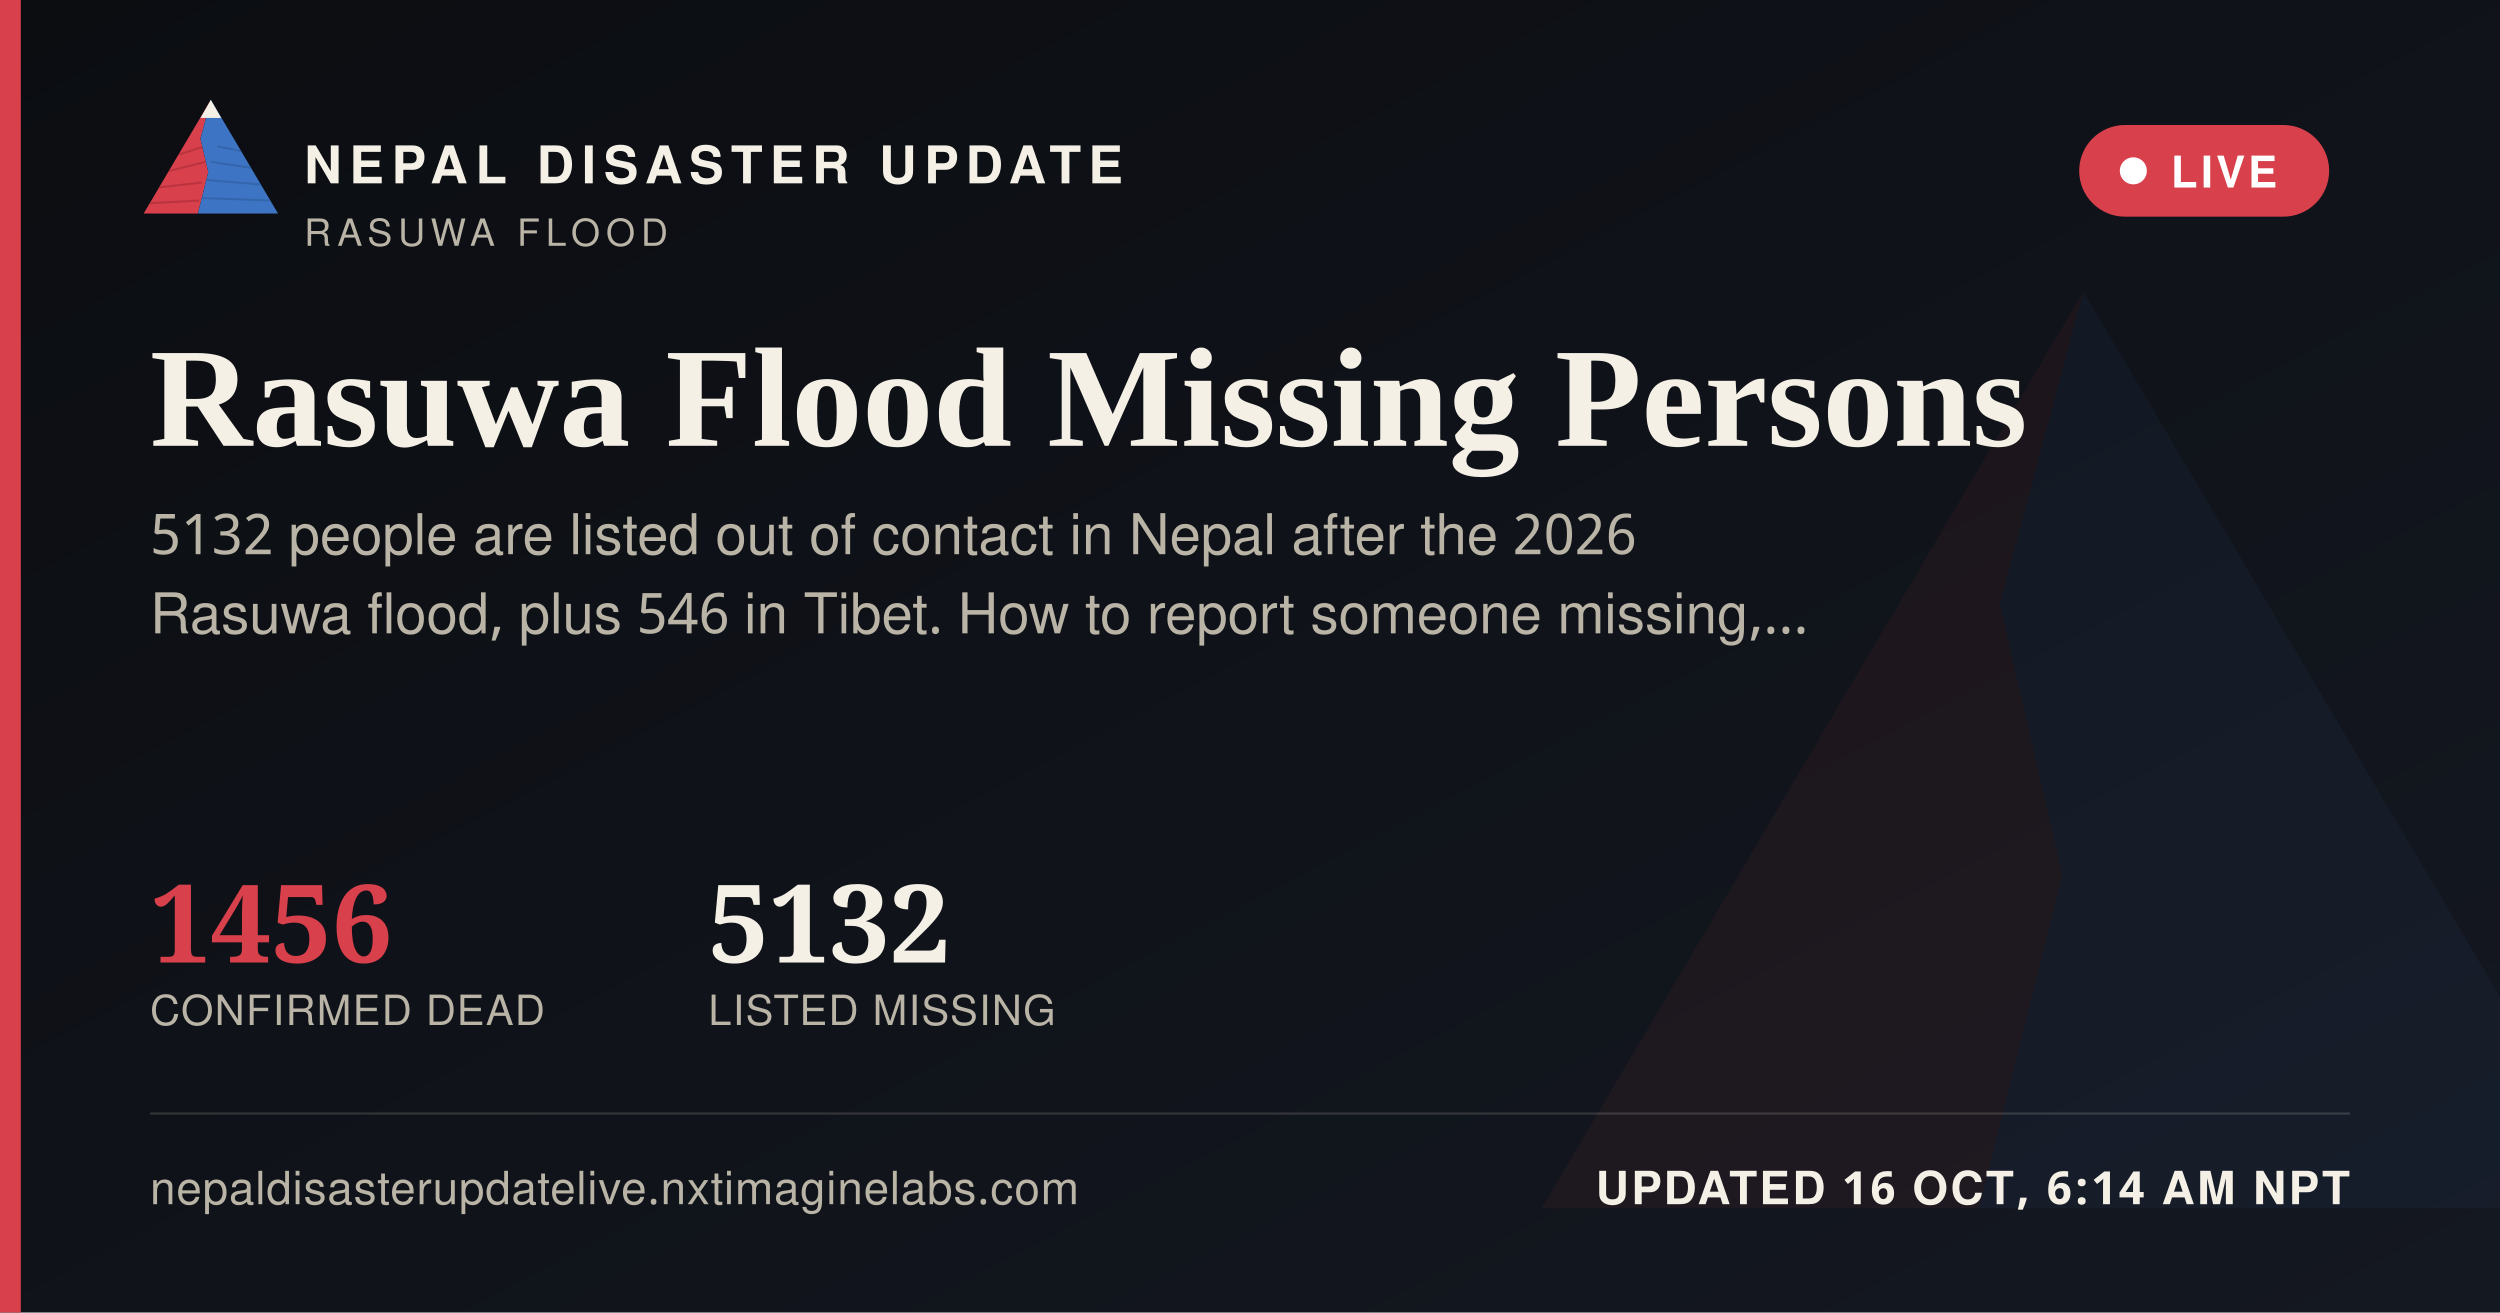
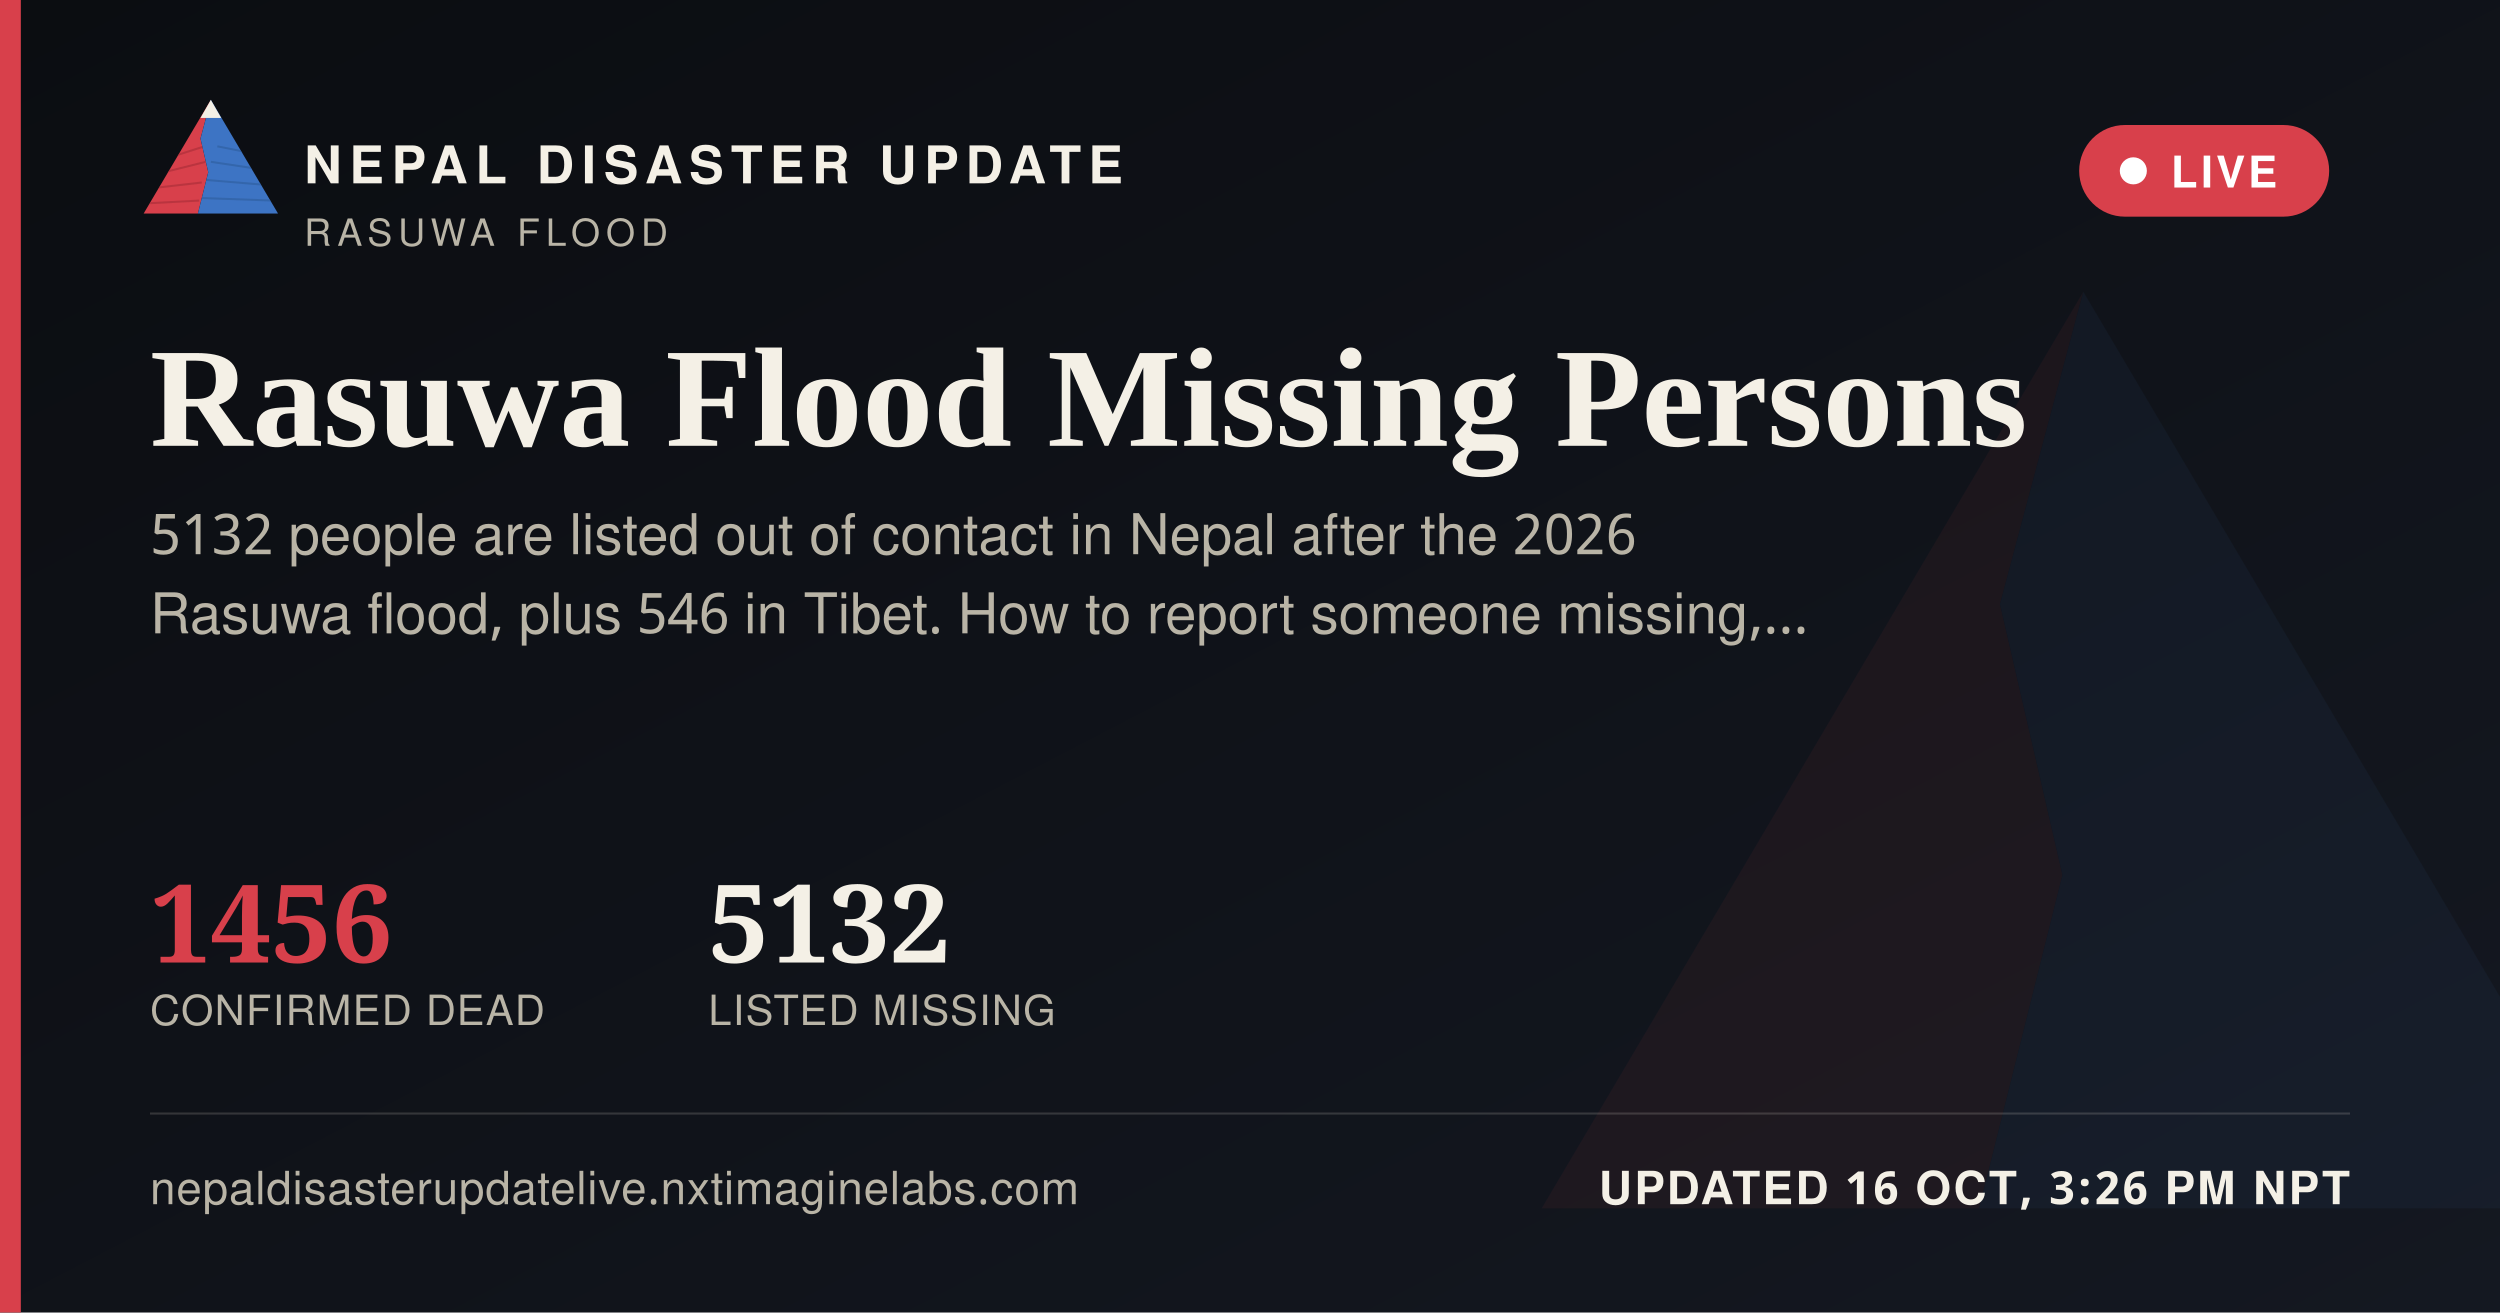
<svg xmlns="http://www.w3.org/2000/svg" width="1200" height="630" viewBox="0 0 1200 630">
  <defs>
    <linearGradient id="ogbg" x1="0" y1="0" x2="1" y2="1">
      <stop offset="0" stop-color="#0B0D11" />
      <stop offset="1" stop-color="#141821" />
    </linearGradient>
  </defs>
  <rect width="1200" height="630" fill="url(#ogbg)" />
  <g transform="translate(700,60) scale(5)" opacity="0.06">
    <polygon points="60,16 52,46 58,72 50,104 8,104" fill="#D8404B" />
    <polygon points="60,16 112,104 50,104 58,72 52,46" fill="#3D74C4" />
  </g>
  <rect x="0" y="0" width="10" height="630" fill="#D8404B" />
  <g transform="translate(64,38) scale(0.62)">
    <g>
      <defs>
        <clipPath id="ogLc">
          <polygon points="60,16 52,46 58,72 50,104 8,104" />
        </clipPath>
        <clipPath id="ogRc">
          <polygon points="60,16 112,104 50,104 58,72 52,46" />
        </clipPath>
      </defs>
      <polygon points="60,16 52,46 58,72 50,104 8,104" fill="#D8404B" />
      <g clip-path="url(#ogLc)" stroke="#A32A34" stroke-width="1.6" fill="none" opacity="0.55">
        <path d="M30,60 L55,52" />
        <path d="M24,72 L56,64" />
        <path d="M18,84 L53,80" />
        <path d="M13,96 L51,94" />
      </g>
      <polygon points="60,16 112,104 50,104 58,72 52,46" fill="#3D74C4" />
      <g clip-path="url(#ogRc)" stroke="#2A5793" stroke-width="1.6" fill="none" opacity="0.5">
        <path d="M65,52 L95,58" />
        <path d="M60,64 L100,70" />
        <path d="M56,78 L104,82" />
        <path d="M52,92 L108,94" />
      </g>
      <polygon points="60,16 52,30 68,30" fill="#F4F0E6" />
    </g>
  </g>
  <text x="146" y="88" font-family="'Public Sans', 'Noto Sans Devanagari', 'Helvetica Neue', Helvetica, Arial, sans-serif" font-size="25" font-weight="800" letter-spacing="3.6" fill="#F4F0E6">NEPAL DISASTER UPDATE</text>
  <text x="146" y="118" font-family="'Public Sans', 'Noto Sans Devanagari', 'Helvetica Neue', Helvetica, Arial, sans-serif" font-size="18" letter-spacing="2.8" fill="#B9B4A6">RASUWA FLOOD</text>
  <g>
    <rect x="998" y="60" width="120" height="44" rx="22" fill="#D8404B" stroke="none" />
    <circle cx="1024" cy="82" r="6.5" fill="#FFFFFF" />
    <text x="1042" y="90" font-family="'Public Sans', 'Noto Sans Devanagari', 'Helvetica Neue', Helvetica, Arial, sans-serif" font-size="21" font-weight="700" letter-spacing="1.6" fill="#FFFFFF">LIVE</text>
  </g>
  <text x="72" y="214" font-family="Newsreader, 'Noto Serif Devanagari', Georgia, 'Times New Roman', serif" font-size="68" font-weight="600" fill="#F4F0E6">Rasuwa Flood Missing Persons</text>
  <text x="72" y="266" font-family="'Public Sans', 'Noto Sans Devanagari', 'Helvetica Neue', Helvetica, Arial, sans-serif" font-size="27" fill="#B9B4A6">5132 people are listed out of contact in Nepal after the 2026</text>
  <text x="72" y="304" font-family="'Public Sans', 'Noto Sans Devanagari', 'Helvetica Neue', Helvetica, Arial, sans-serif" font-size="27" fill="#B9B4A6">Rasuwa flood, plus 546 in Tibet. How to report someone missing,…</text>
  <g transform="translate(72,462)">
    <text x="0" y="0" font-family="Newsreader, 'Noto Serif Devanagari', Georgia, 'Times New Roman', serif" font-size="52" font-weight="600" fill="#D8404B">1456</text>
    <text x="0" y="30" font-family="'Public Sans', 'Noto Sans Devanagari', 'Helvetica Neue', Helvetica, Arial, sans-serif" font-size="20" letter-spacing="0.6" fill="#B9B4A6">CONFIRMED DEAD</text>
    <text x="268" y="0" font-family="Newsreader, 'Noto Serif Devanagari', Georgia, 'Times New Roman', serif" font-size="52" font-weight="600" fill="#F4F0E6">5132</text>
    <text x="268" y="30" font-family="'Public Sans', 'Noto Sans Devanagari', 'Helvetica Neue', Helvetica, Arial, sans-serif" font-size="20" letter-spacing="0.6" fill="#B9B4A6">LISTED MISSING</text>
  </g>
  <rect x="72" y="534" width="1056" height="1" fill="rgba(244,240,230,0.16)" />
  <text x="72" y="578" font-family="'Public Sans', 'Noto Sans Devanagari', 'Helvetica Neue', Helvetica, Arial, sans-serif" font-size="22" fill="#B9B4A6" letter-spacing="0.4">nepaldisasterupdatelive.nxtimaginelabs.com</text>
-   <text x="1128" y="578" text-anchor="end" font-family="'Public Sans', 'Noto Sans Devanagari', 'Helvetica Neue', Helvetica, Arial, sans-serif" font-size="22" font-weight="700" letter-spacing="1.2" fill="#F4F0E6">UPDATED 16 OCT, 6:14 AM NPT</text>
+   <text x="1128" y="578" text-anchor="end" font-family="'Public Sans', 'Noto Sans Devanagari', 'Helvetica Neue', Helvetica, Arial, sans-serif" font-size="22" font-weight="700" letter-spacing="1.2" fill="#F4F0E6">UPDATED 16 OCT, 3:26 PM NPT</text>
</svg>
